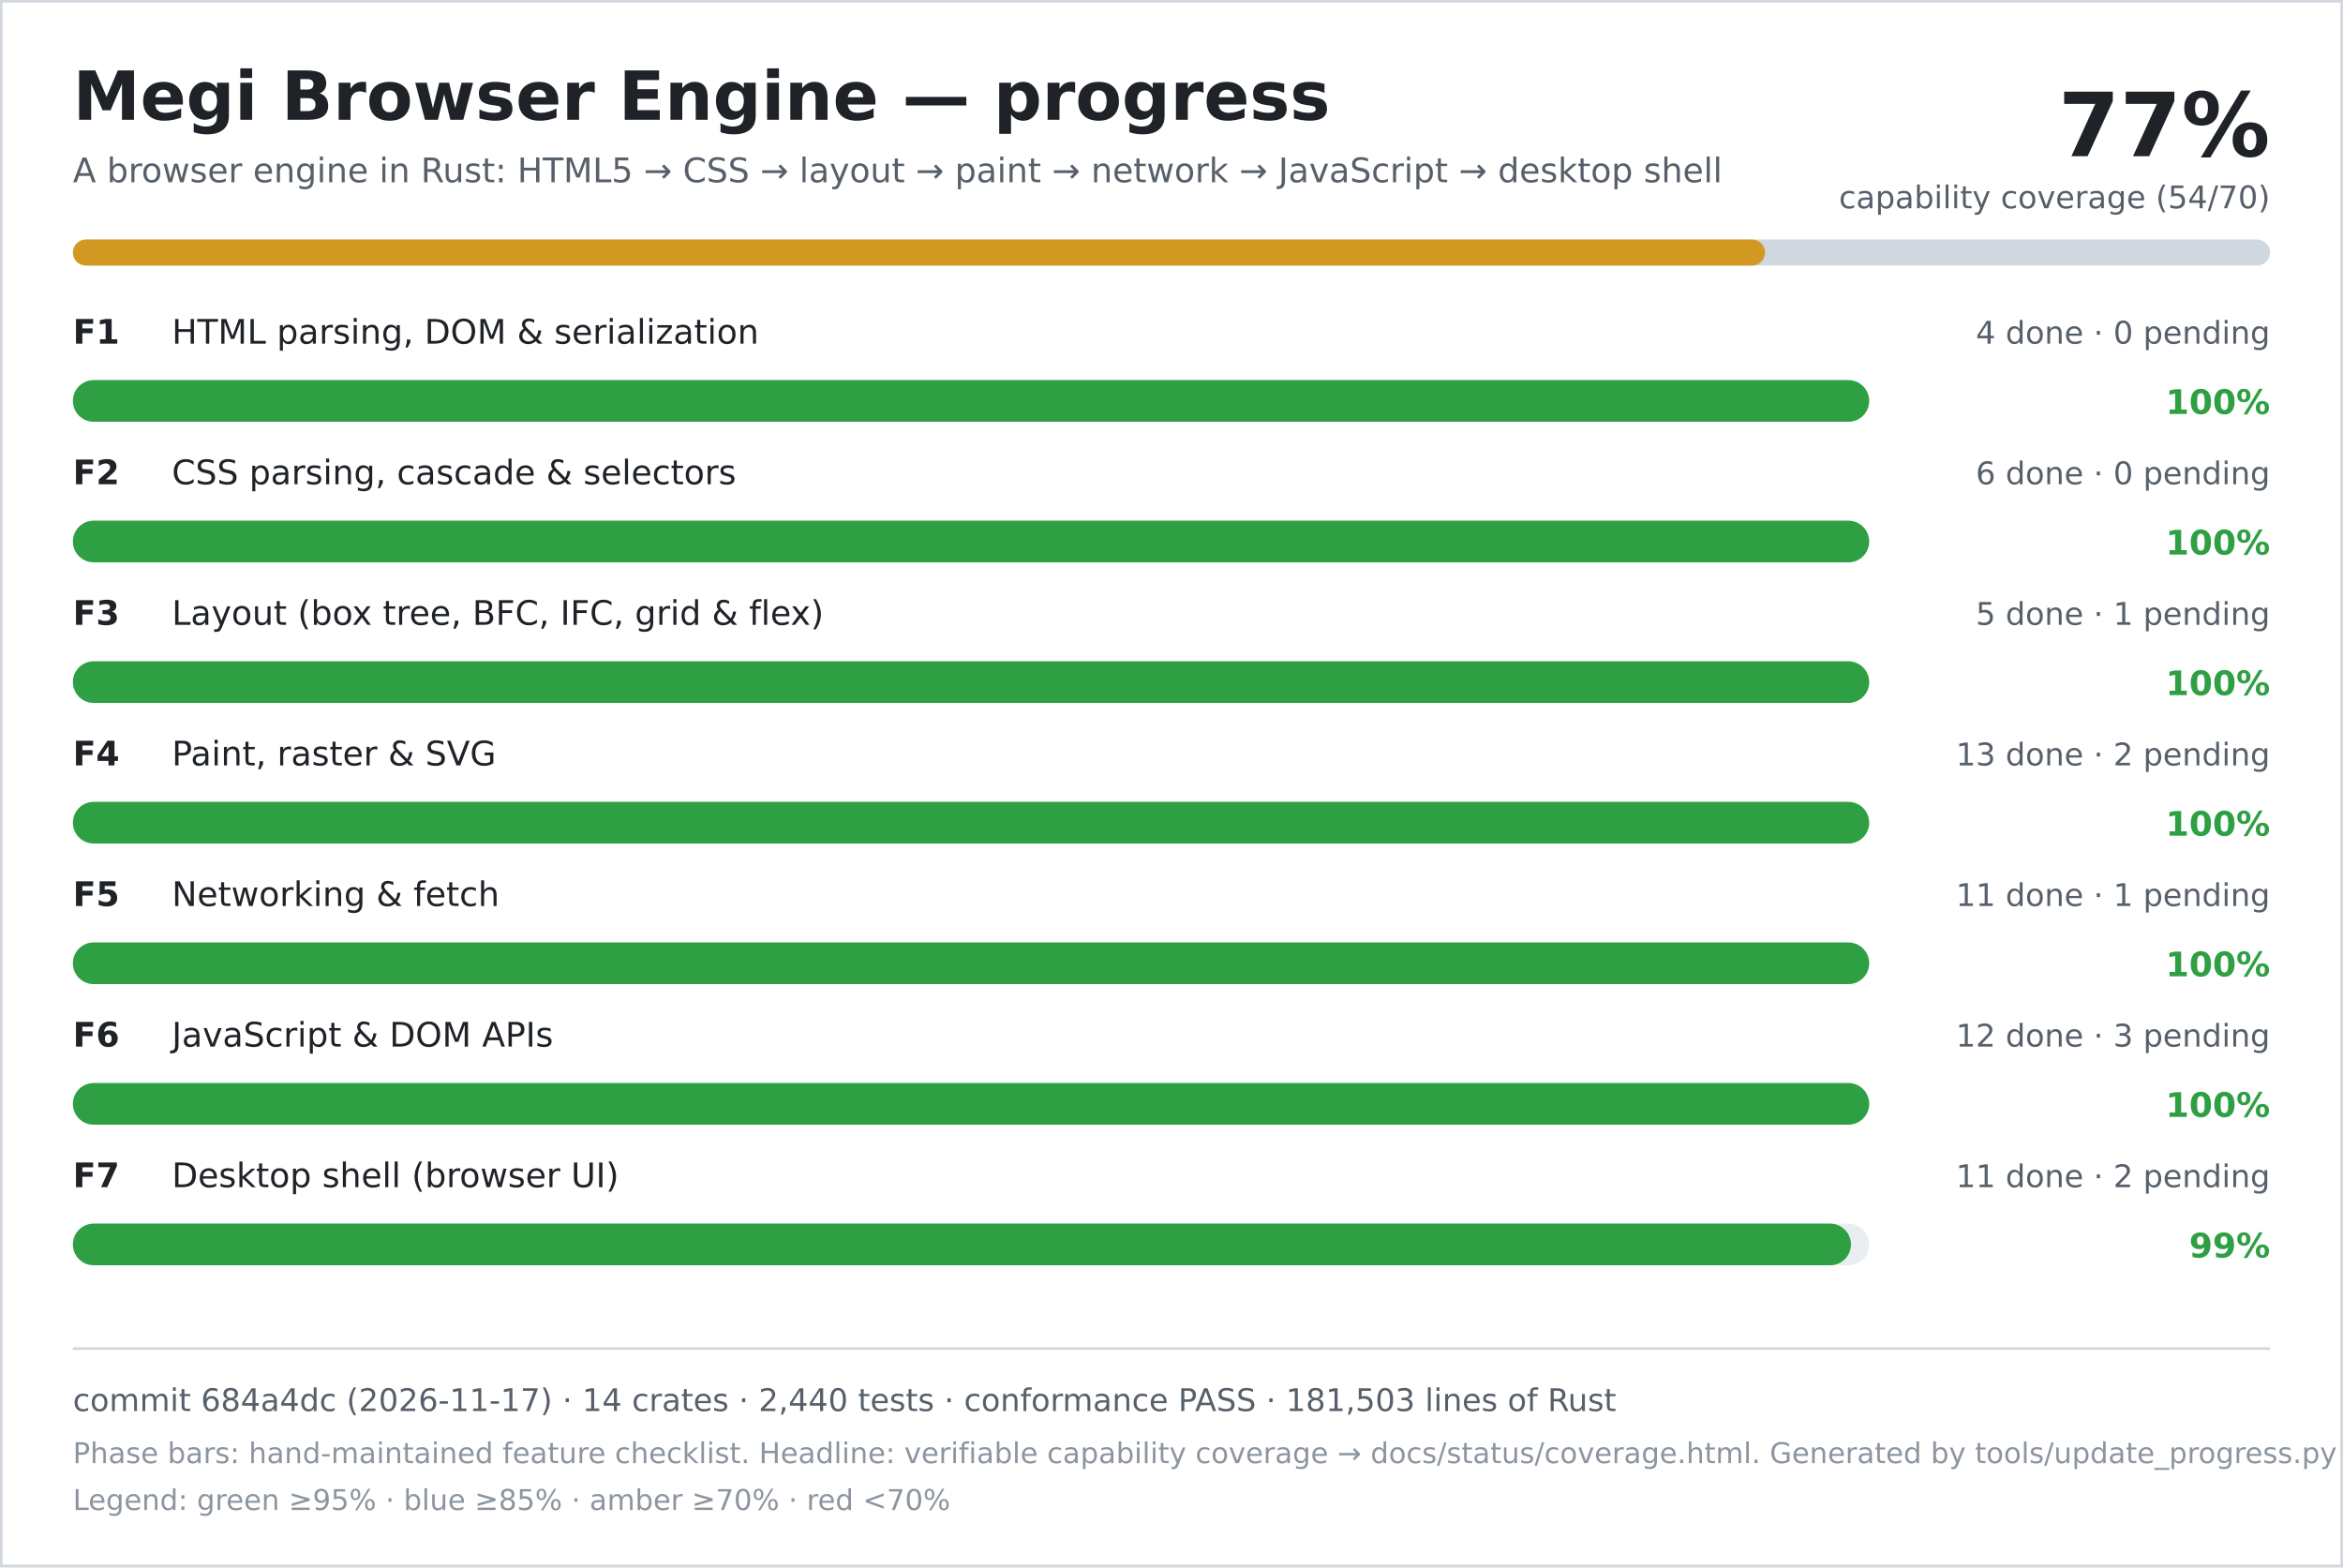
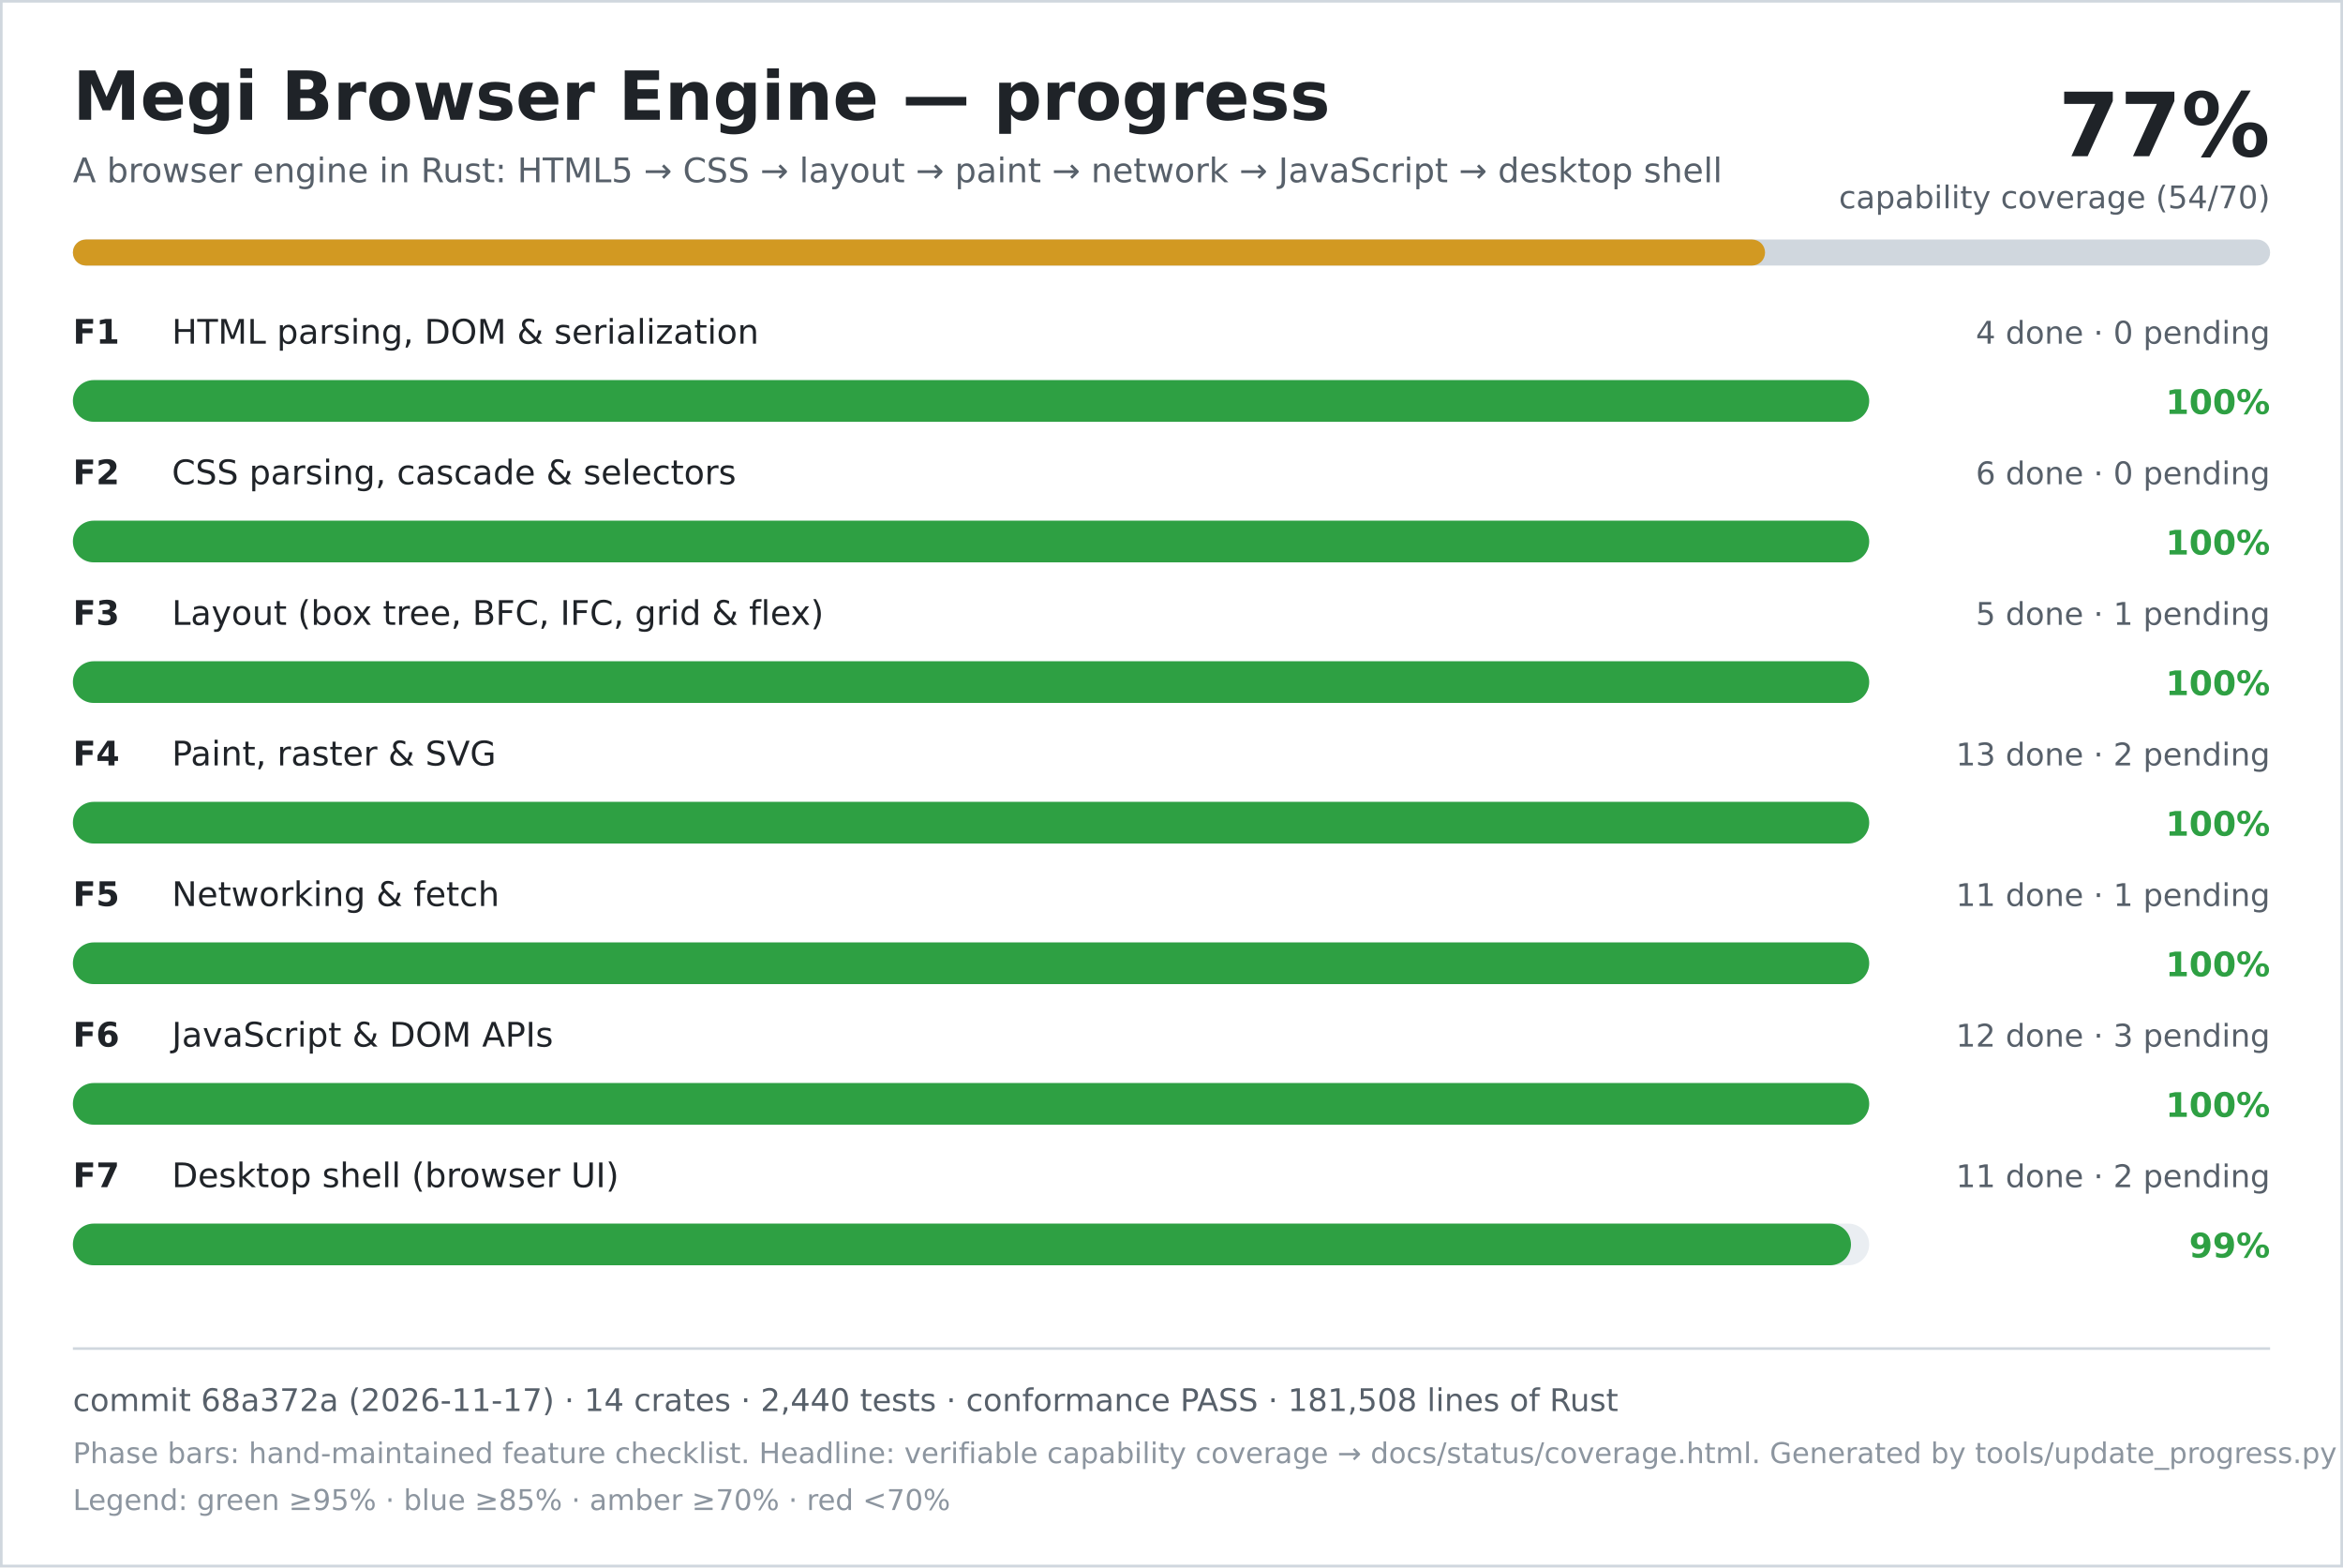
<svg xmlns="http://www.w3.org/2000/svg" width="900" height="602" viewBox="0 0 900 602" role="img" aria-labelledby="title desc">
  <rect width="900" height="602" fill="#ffffff" />
  <rect x="0.5" y="0.5" width="899" height="601" fill="none" stroke="#d0d7de" />
  <text x="28" y="46" font-family="DejaVu Sans, Verdana, sans-serif" font-size="26" font-weight="700" fill="#1f2328">Megi Browser Engine — progress</text>
  <text x="28" y="70" font-family="DejaVu Sans, Verdana, sans-serif" font-size="13" fill="#57606a">A browser engine in Rust: HTML5 → CSS → layout → paint → network → JavaScript → desktop shell</text>
  <text x="872" y="60" text-anchor="end" font-family="DejaVu Sans, Verdana, sans-serif" font-size="34" font-weight="700" fill="#1f2328">77%</text>
  <text x="872" y="80" text-anchor="end" font-family="DejaVu Sans, Verdana, sans-serif" font-size="12" fill="#57606a">capability coverage (54/70)</text>
  <rect x="28" y="92" width="844" height="10" rx="5" fill="#d0d7de" />
  <rect x="28" y="92" width="650" height="10" rx="5" fill="#d29922" />
  <text x="28" y="132" font-family="DejaVu Sans, Verdana, sans-serif" font-size="13" font-weight="700" fill="#1f2328">F1</text>
  <text x="66" y="132" font-family="DejaVu Sans, Verdana, sans-serif" font-size="13" fill="#1f2328">HTML parsing, DOM &amp; serialization</text>
  <text x="872" y="132" text-anchor="end" font-family="DejaVu Sans, Verdana, sans-serif" font-size="12" fill="#57606a">4 done · 0 pending</text>
  <rect x="28" y="146" width="690" height="16" rx="8" fill="#eaeef2" />
  <rect x="28" y="146" width="690" height="16" rx="8" fill="#2ea043" />
  <text x="872" y="159" text-anchor="end" font-family="DejaVu Sans, Verdana, sans-serif" font-size="13" font-weight="700" fill="#2ea043">100%</text>
  <text x="28" y="186" font-family="DejaVu Sans, Verdana, sans-serif" font-size="13" font-weight="700" fill="#1f2328">F2</text>
  <text x="66" y="186" font-family="DejaVu Sans, Verdana, sans-serif" font-size="13" fill="#1f2328">CSS parsing, cascade &amp; selectors</text>
  <text x="872" y="186" text-anchor="end" font-family="DejaVu Sans, Verdana, sans-serif" font-size="12" fill="#57606a">6 done · 0 pending</text>
  <rect x="28" y="200" width="690" height="16" rx="8" fill="#eaeef2" />
  <rect x="28" y="200" width="690" height="16" rx="8" fill="#2ea043" />
  <text x="872" y="213" text-anchor="end" font-family="DejaVu Sans, Verdana, sans-serif" font-size="13" font-weight="700" fill="#2ea043">100%</text>
  <text x="28" y="240" font-family="DejaVu Sans, Verdana, sans-serif" font-size="13" font-weight="700" fill="#1f2328">F3</text>
  <text x="66" y="240" font-family="DejaVu Sans, Verdana, sans-serif" font-size="13" fill="#1f2328">Layout (box tree, BFC, IFC, grid &amp; flex)</text>
  <text x="872" y="240" text-anchor="end" font-family="DejaVu Sans, Verdana, sans-serif" font-size="12" fill="#57606a">5 done · 1 pending</text>
  <rect x="28" y="254" width="690" height="16" rx="8" fill="#eaeef2" />
  <rect x="28" y="254" width="690" height="16" rx="8" fill="#2ea043" />
  <text x="872" y="267" text-anchor="end" font-family="DejaVu Sans, Verdana, sans-serif" font-size="13" font-weight="700" fill="#2ea043">100%</text>
  <text x="28" y="294" font-family="DejaVu Sans, Verdana, sans-serif" font-size="13" font-weight="700" fill="#1f2328">F4</text>
  <text x="66" y="294" font-family="DejaVu Sans, Verdana, sans-serif" font-size="13" fill="#1f2328">Paint, raster &amp; SVG</text>
  <text x="872" y="294" text-anchor="end" font-family="DejaVu Sans, Verdana, sans-serif" font-size="12" fill="#57606a">13 done · 2 pending</text>
  <rect x="28" y="308" width="690" height="16" rx="8" fill="#eaeef2" />
  <rect x="28" y="308" width="690" height="16" rx="8" fill="#2ea043" />
  <text x="872" y="321" text-anchor="end" font-family="DejaVu Sans, Verdana, sans-serif" font-size="13" font-weight="700" fill="#2ea043">100%</text>
  <text x="28" y="348" font-family="DejaVu Sans, Verdana, sans-serif" font-size="13" font-weight="700" fill="#1f2328">F5</text>
  <text x="66" y="348" font-family="DejaVu Sans, Verdana, sans-serif" font-size="13" fill="#1f2328">Networking &amp; fetch</text>
  <text x="872" y="348" text-anchor="end" font-family="DejaVu Sans, Verdana, sans-serif" font-size="12" fill="#57606a">11 done · 1 pending</text>
  <rect x="28" y="362" width="690" height="16" rx="8" fill="#eaeef2" />
  <rect x="28" y="362" width="690" height="16" rx="8" fill="#2ea043" />
  <text x="872" y="375" text-anchor="end" font-family="DejaVu Sans, Verdana, sans-serif" font-size="13" font-weight="700" fill="#2ea043">100%</text>
  <text x="28" y="402" font-family="DejaVu Sans, Verdana, sans-serif" font-size="13" font-weight="700" fill="#1f2328">F6</text>
  <text x="66" y="402" font-family="DejaVu Sans, Verdana, sans-serif" font-size="13" fill="#1f2328">JavaScript &amp; DOM APIs</text>
  <text x="872" y="402" text-anchor="end" font-family="DejaVu Sans, Verdana, sans-serif" font-size="12" fill="#57606a">12 done · 3 pending</text>
  <rect x="28" y="416" width="690" height="16" rx="8" fill="#eaeef2" />
  <rect x="28" y="416" width="690" height="16" rx="8" fill="#2ea043" />
  <text x="872" y="429" text-anchor="end" font-family="DejaVu Sans, Verdana, sans-serif" font-size="13" font-weight="700" fill="#2ea043">100%</text>
  <text x="28" y="456" font-family="DejaVu Sans, Verdana, sans-serif" font-size="13" font-weight="700" fill="#1f2328">F7</text>
  <text x="66" y="456" font-family="DejaVu Sans, Verdana, sans-serif" font-size="13" fill="#1f2328">Desktop shell (browser UI)</text>
  <text x="872" y="456" text-anchor="end" font-family="DejaVu Sans, Verdana, sans-serif" font-size="12" fill="#57606a">11 done · 2 pending</text>
  <rect x="28" y="470" width="690" height="16" rx="8" fill="#eaeef2" />
  <rect x="28" y="470" width="683" height="16" rx="8" fill="#2ea043" />
  <text x="872" y="483" text-anchor="end" font-family="DejaVu Sans, Verdana, sans-serif" font-size="13" font-weight="700" fill="#2ea043">99%</text>
  <line x1="28" y1="518" x2="872" y2="518" stroke="#d0d7de" />
-   <text x="28" y="542" font-family="DejaVu Sans, Verdana, sans-serif" font-size="12" fill="#57606a">commit 684a4dc (2026-11-17) · 14 crates · 2,440 tests · conformance PASS · 181,503 lines of Rust</text>
+   <text x="28" y="542" font-family="DejaVu Sans, Verdana, sans-serif" font-size="12" fill="#57606a">commit 68a372a (2026-11-17) · 14 crates · 2,440 tests · conformance PASS · 181,508 lines of Rust</text>
  <text x="28" y="562" font-family="DejaVu Sans, Verdana, sans-serif" font-size="11" fill="#8c959f">Phase bars: hand-maintained feature checklist. Headline: verifiable capability coverage → docs/status/coverage.html. Generated by tools/update_progress.py — do not edit.</text>
  <text x="28" y="580" font-family="DejaVu Sans, Verdana, sans-serif" font-size="11" fill="#8c959f">Legend: green ≥95% · blue ≥85% · amber ≥70% · red &lt;70%</text>
</svg>
